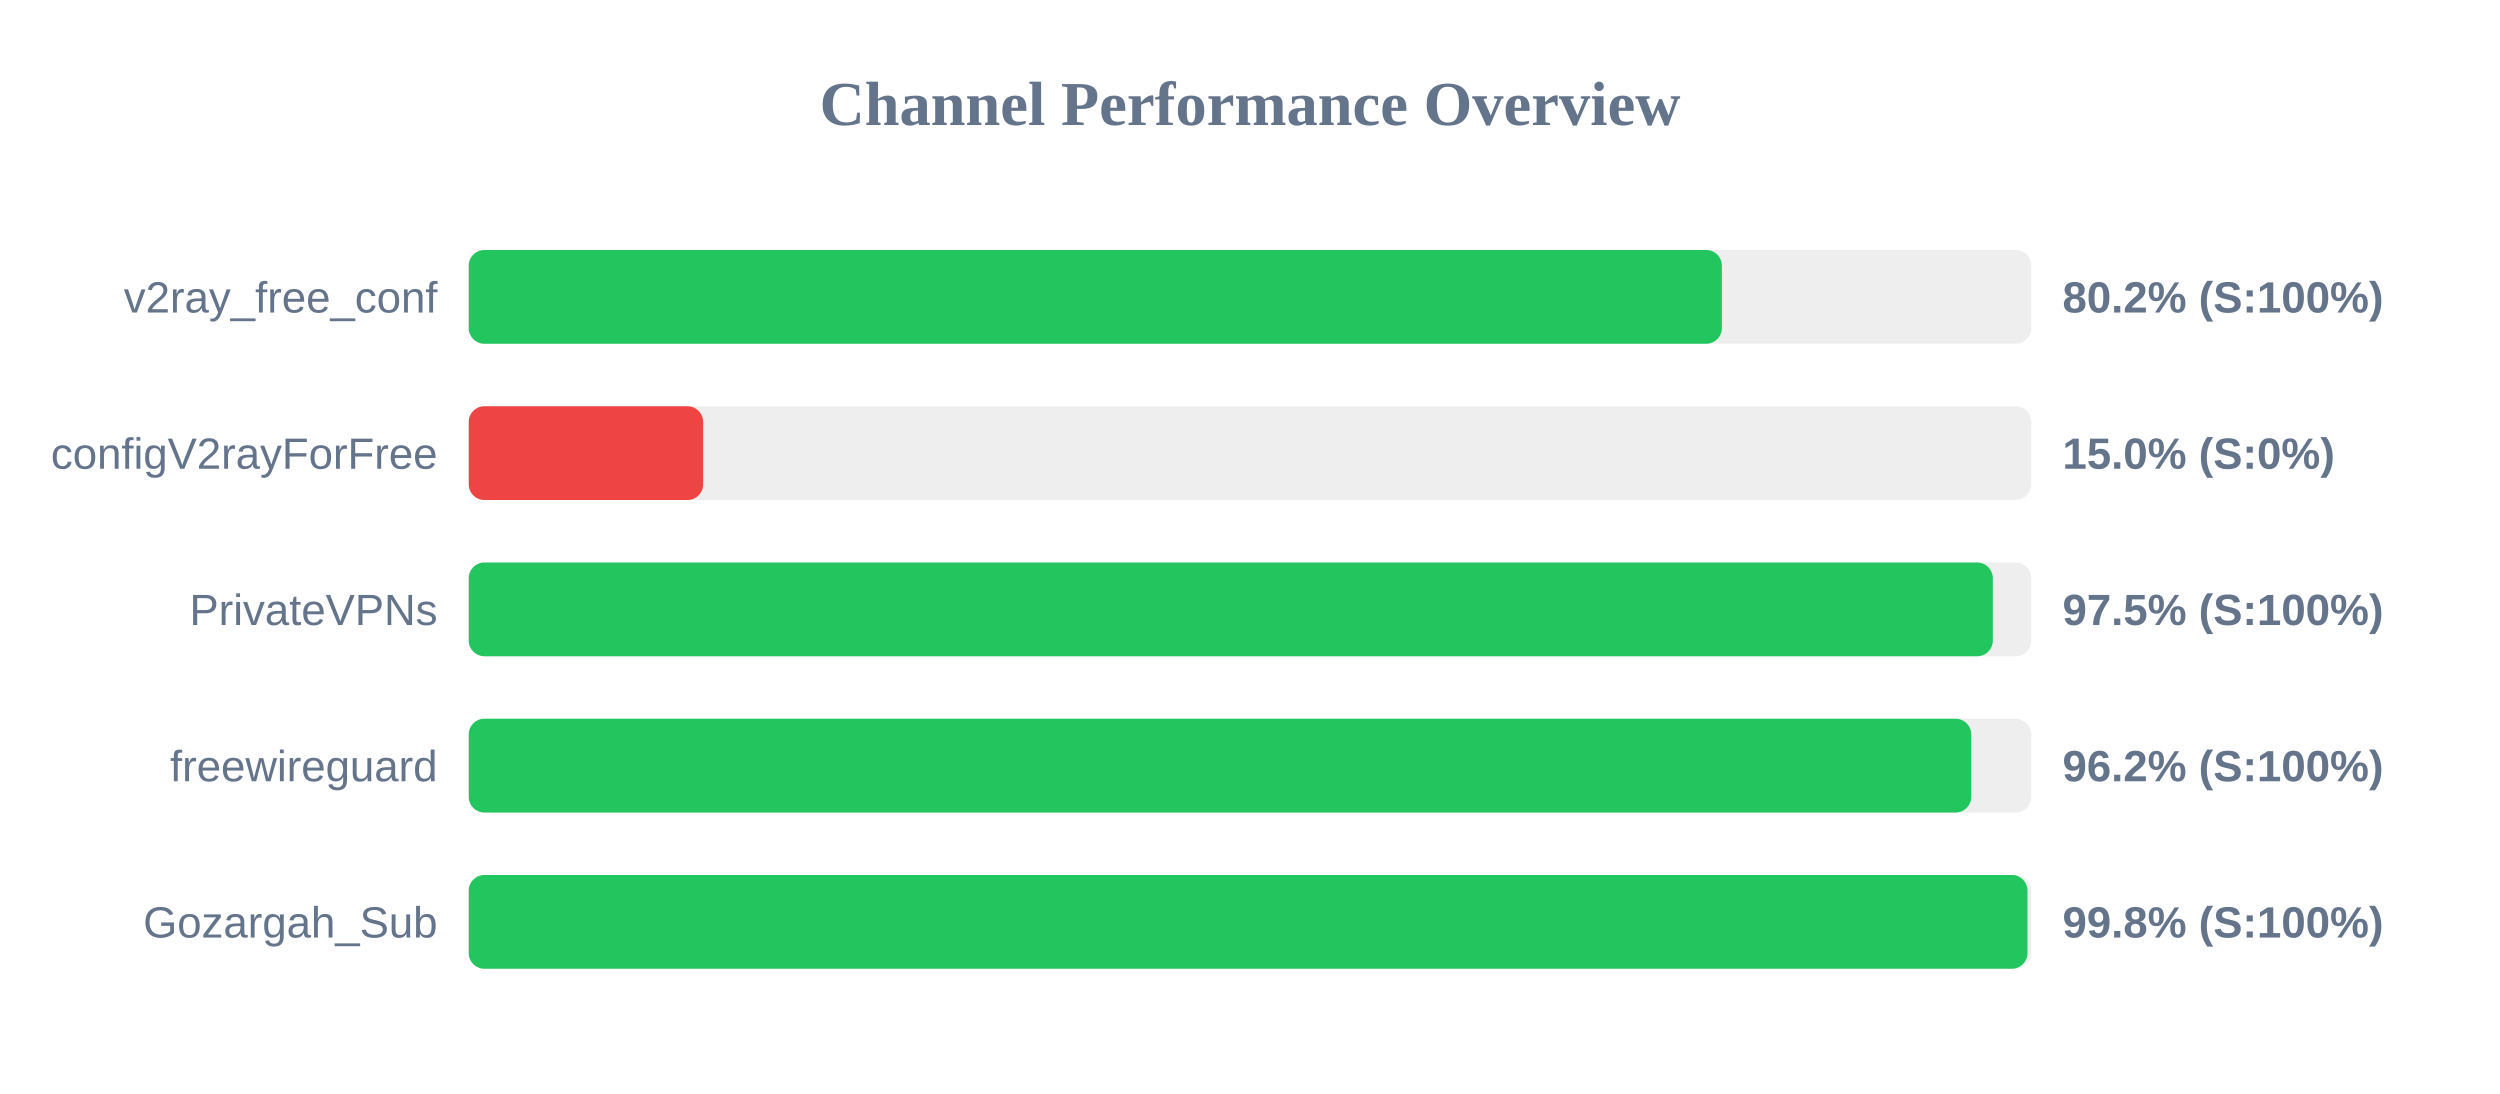
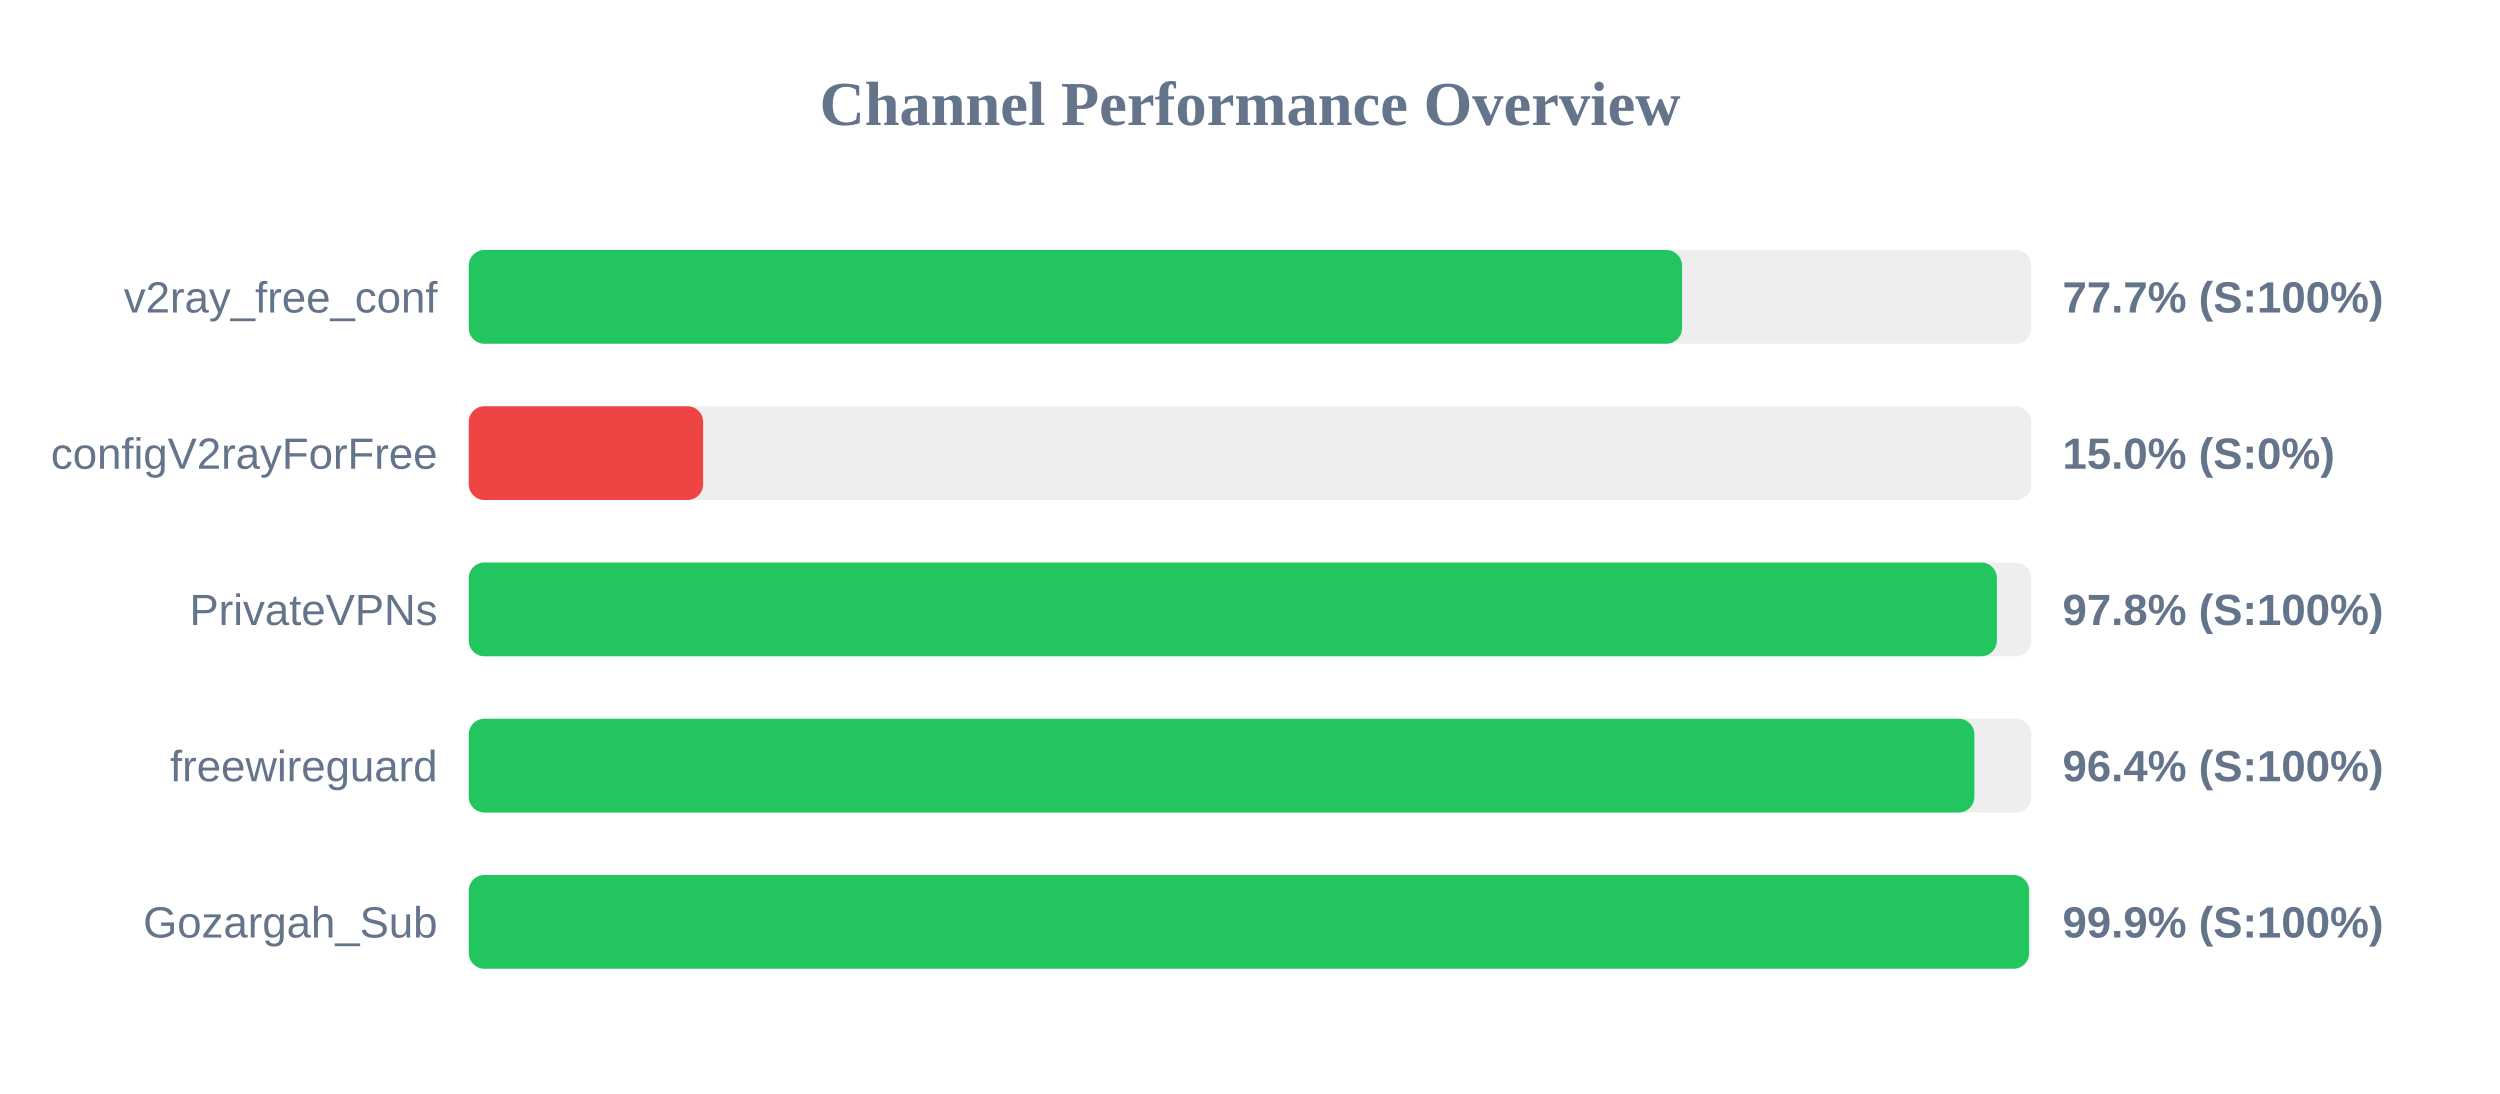
<svg xmlns="http://www.w3.org/2000/svg" width="800" height="350" version="1.1">
  <style>
        .row { font: 14px Arial; fill: #64748b; }
        .score { font: bold 14px Arial; fill: #64748b; }
    </style>
  <text x="400" y="40" text-anchor="middle" font-size="20px" font-weight="bold" fill="#64748b">Channel Performance Overview</text>
  <rect x="150" y="80" width="500" height="30" fill="#eee" rx="5" />
-   <rect x="150" y="80" width="401.0" height="30" fill="#22c55e" rx="5" />
+   <rect x="150" y="80" width="388.25" height="30" fill="#22c55e" rx="5" />
  <text x="140" y="100" text-anchor="end" class="row">v2ray_free_conf</text>
-   <text x="660" y="100" text-anchor="start" class="score">80.2% (S:100%)</text>
+   <text x="660" y="100" text-anchor="start" class="score">77.7% (S:100%)</text>
  <rect x="150" y="130" width="500" height="30" fill="#eee" rx="5" />
  <rect x="150" y="130" width="75.0" height="30" fill="#ef4444" rx="5" />
  <text x="140" y="150" text-anchor="end" class="row">configV2rayForFree</text>
  <text x="660" y="150" text-anchor="start" class="score">15.0% (S:0%)</text>
  <rect x="150" y="180" width="500" height="30" fill="#eee" rx="5" />
-   <rect x="150" y="180" width="487.7" height="30" fill="#22c55e" rx="5" />
+   <rect x="150" y="180" width="489.0" height="30" fill="#22c55e" rx="5" />
  <text x="140" y="200" text-anchor="end" class="row">PrivateVPNs</text>
-   <text x="660" y="200" text-anchor="start" class="score">97.5% (S:100%)</text>
+   <text x="660" y="200" text-anchor="start" class="score">97.8% (S:100%)</text>
  <rect x="150" y="230" width="500" height="30" fill="#eee" rx="5" />
-   <rect x="150" y="230" width="480.8" height="30" fill="#22c55e" rx="5" />
+   <rect x="150" y="230" width="481.8" height="30" fill="#22c55e" rx="5" />
  <text x="140" y="250" text-anchor="end" class="row">freewireguard</text>
-   <text x="660" y="250" text-anchor="start" class="score">96.2% (S:100%)</text>
+   <text x="660" y="250" text-anchor="start" class="score">96.4% (S:100%)</text>
  <rect x="150" y="280" width="500" height="30" fill="#eee" rx="5" />
-   <rect x="150" y="280" width="498.8" height="30" fill="#22c55e" rx="5" />
+   <rect x="150" y="280" width="499.3" height="30" fill="#22c55e" rx="5" />
  <text x="140" y="300" text-anchor="end" class="row">Gozargah_Sub</text>
-   <text x="660" y="300" text-anchor="start" class="score">99.8% (S:100%)</text>
+   <text x="660" y="300" text-anchor="start" class="score">99.9% (S:100%)</text>
</svg>
